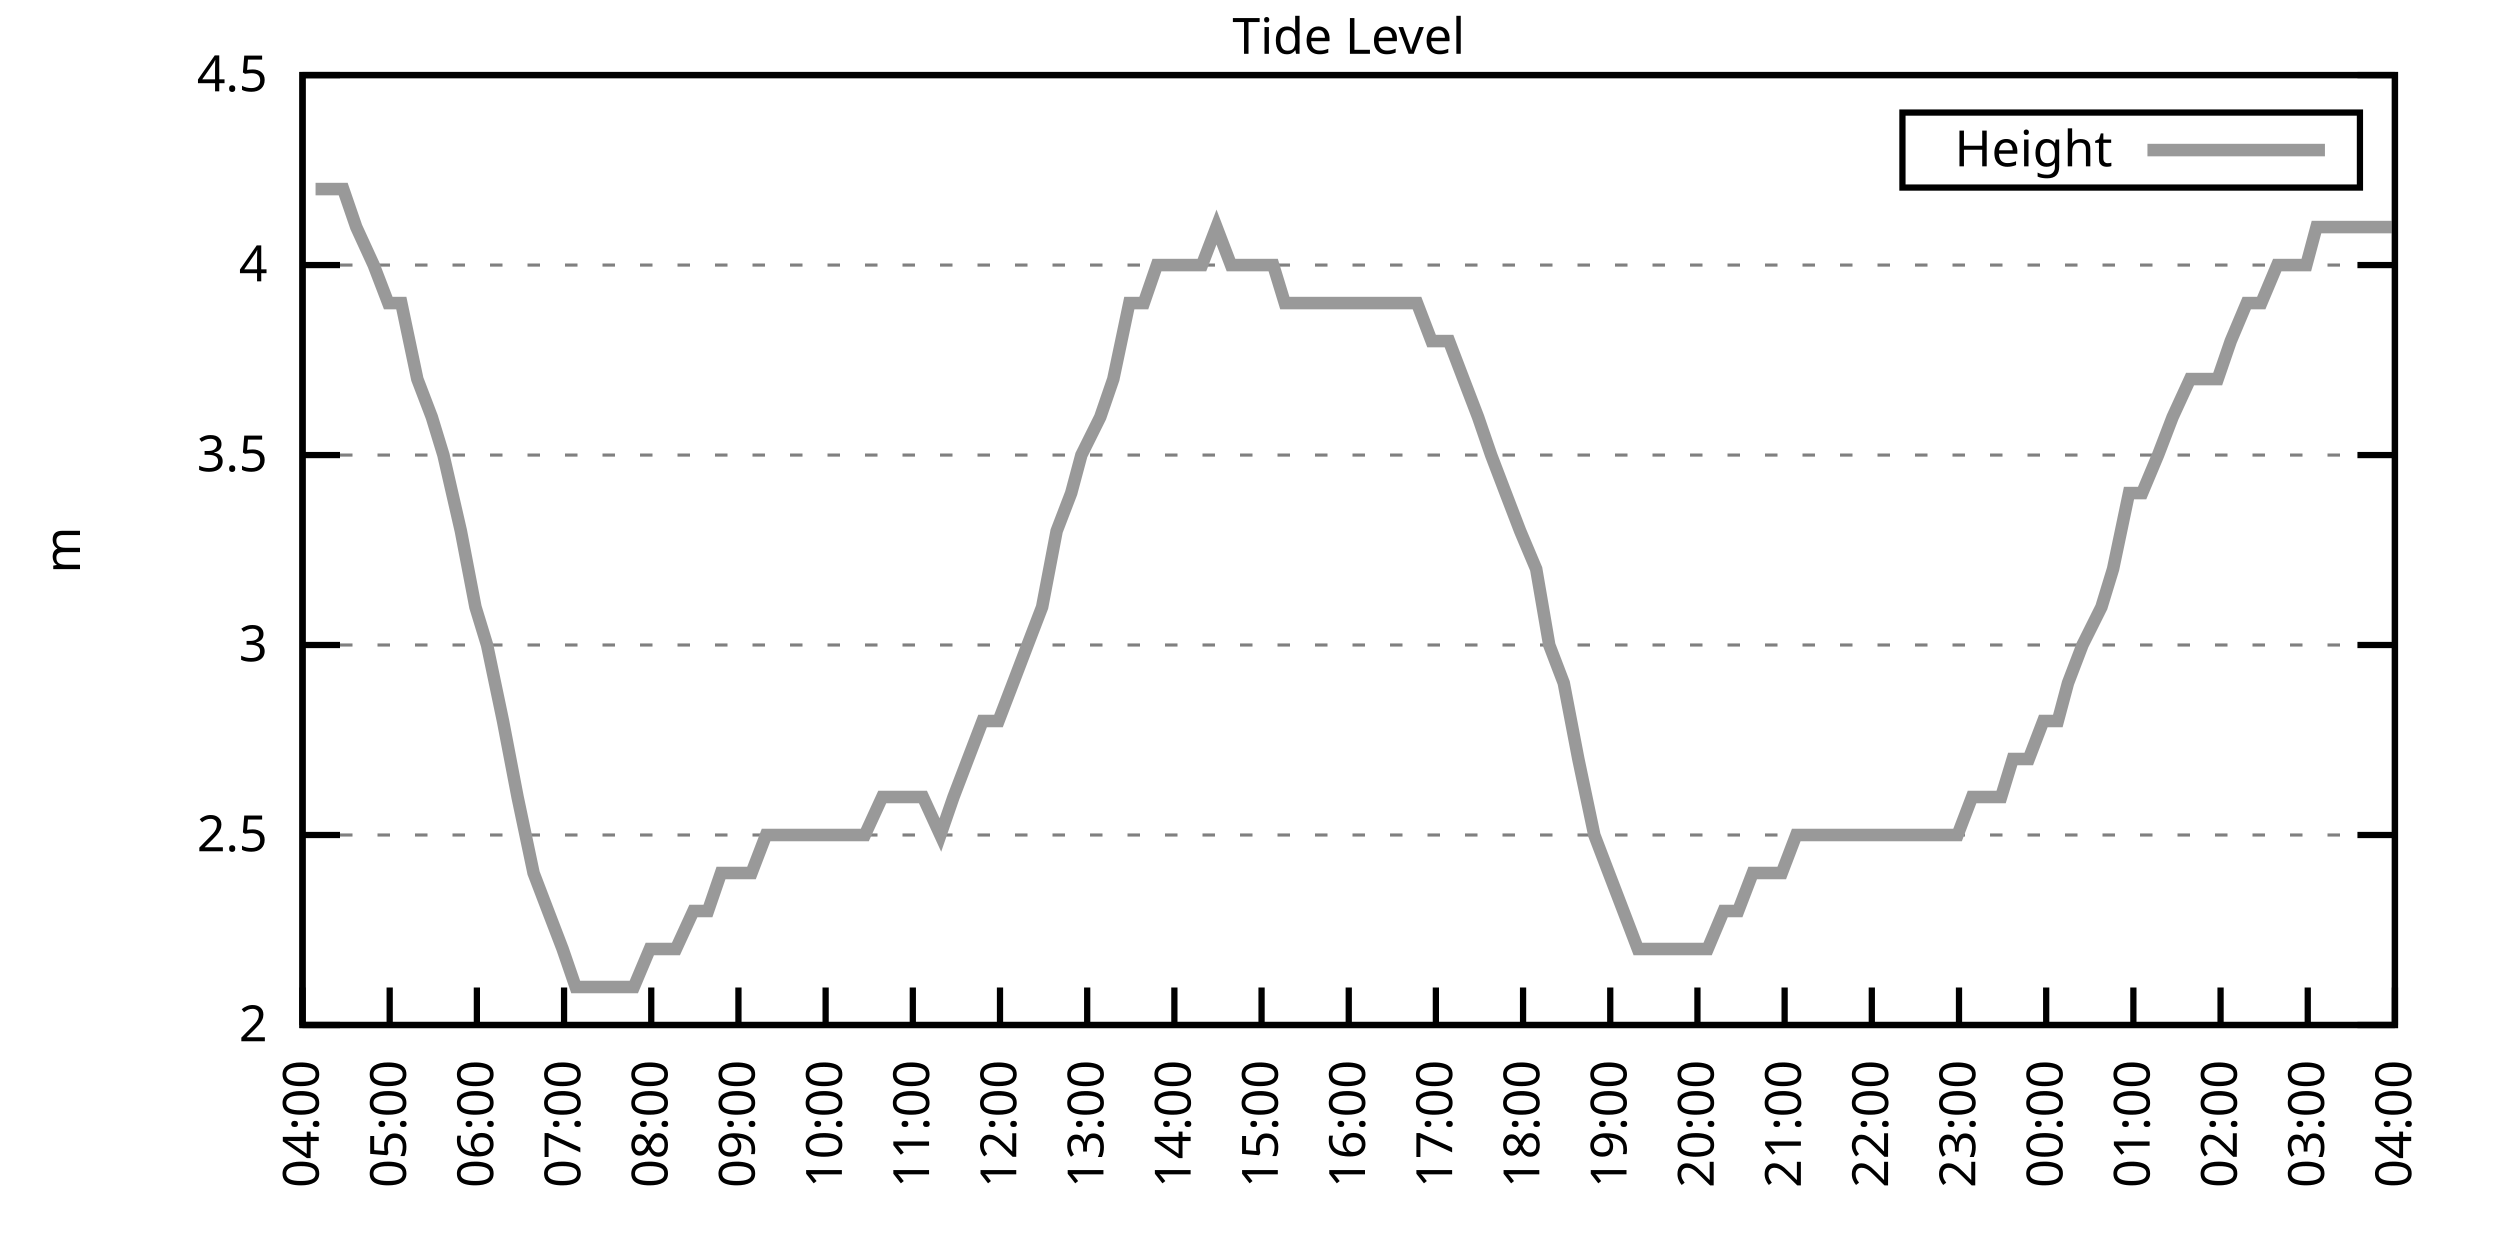
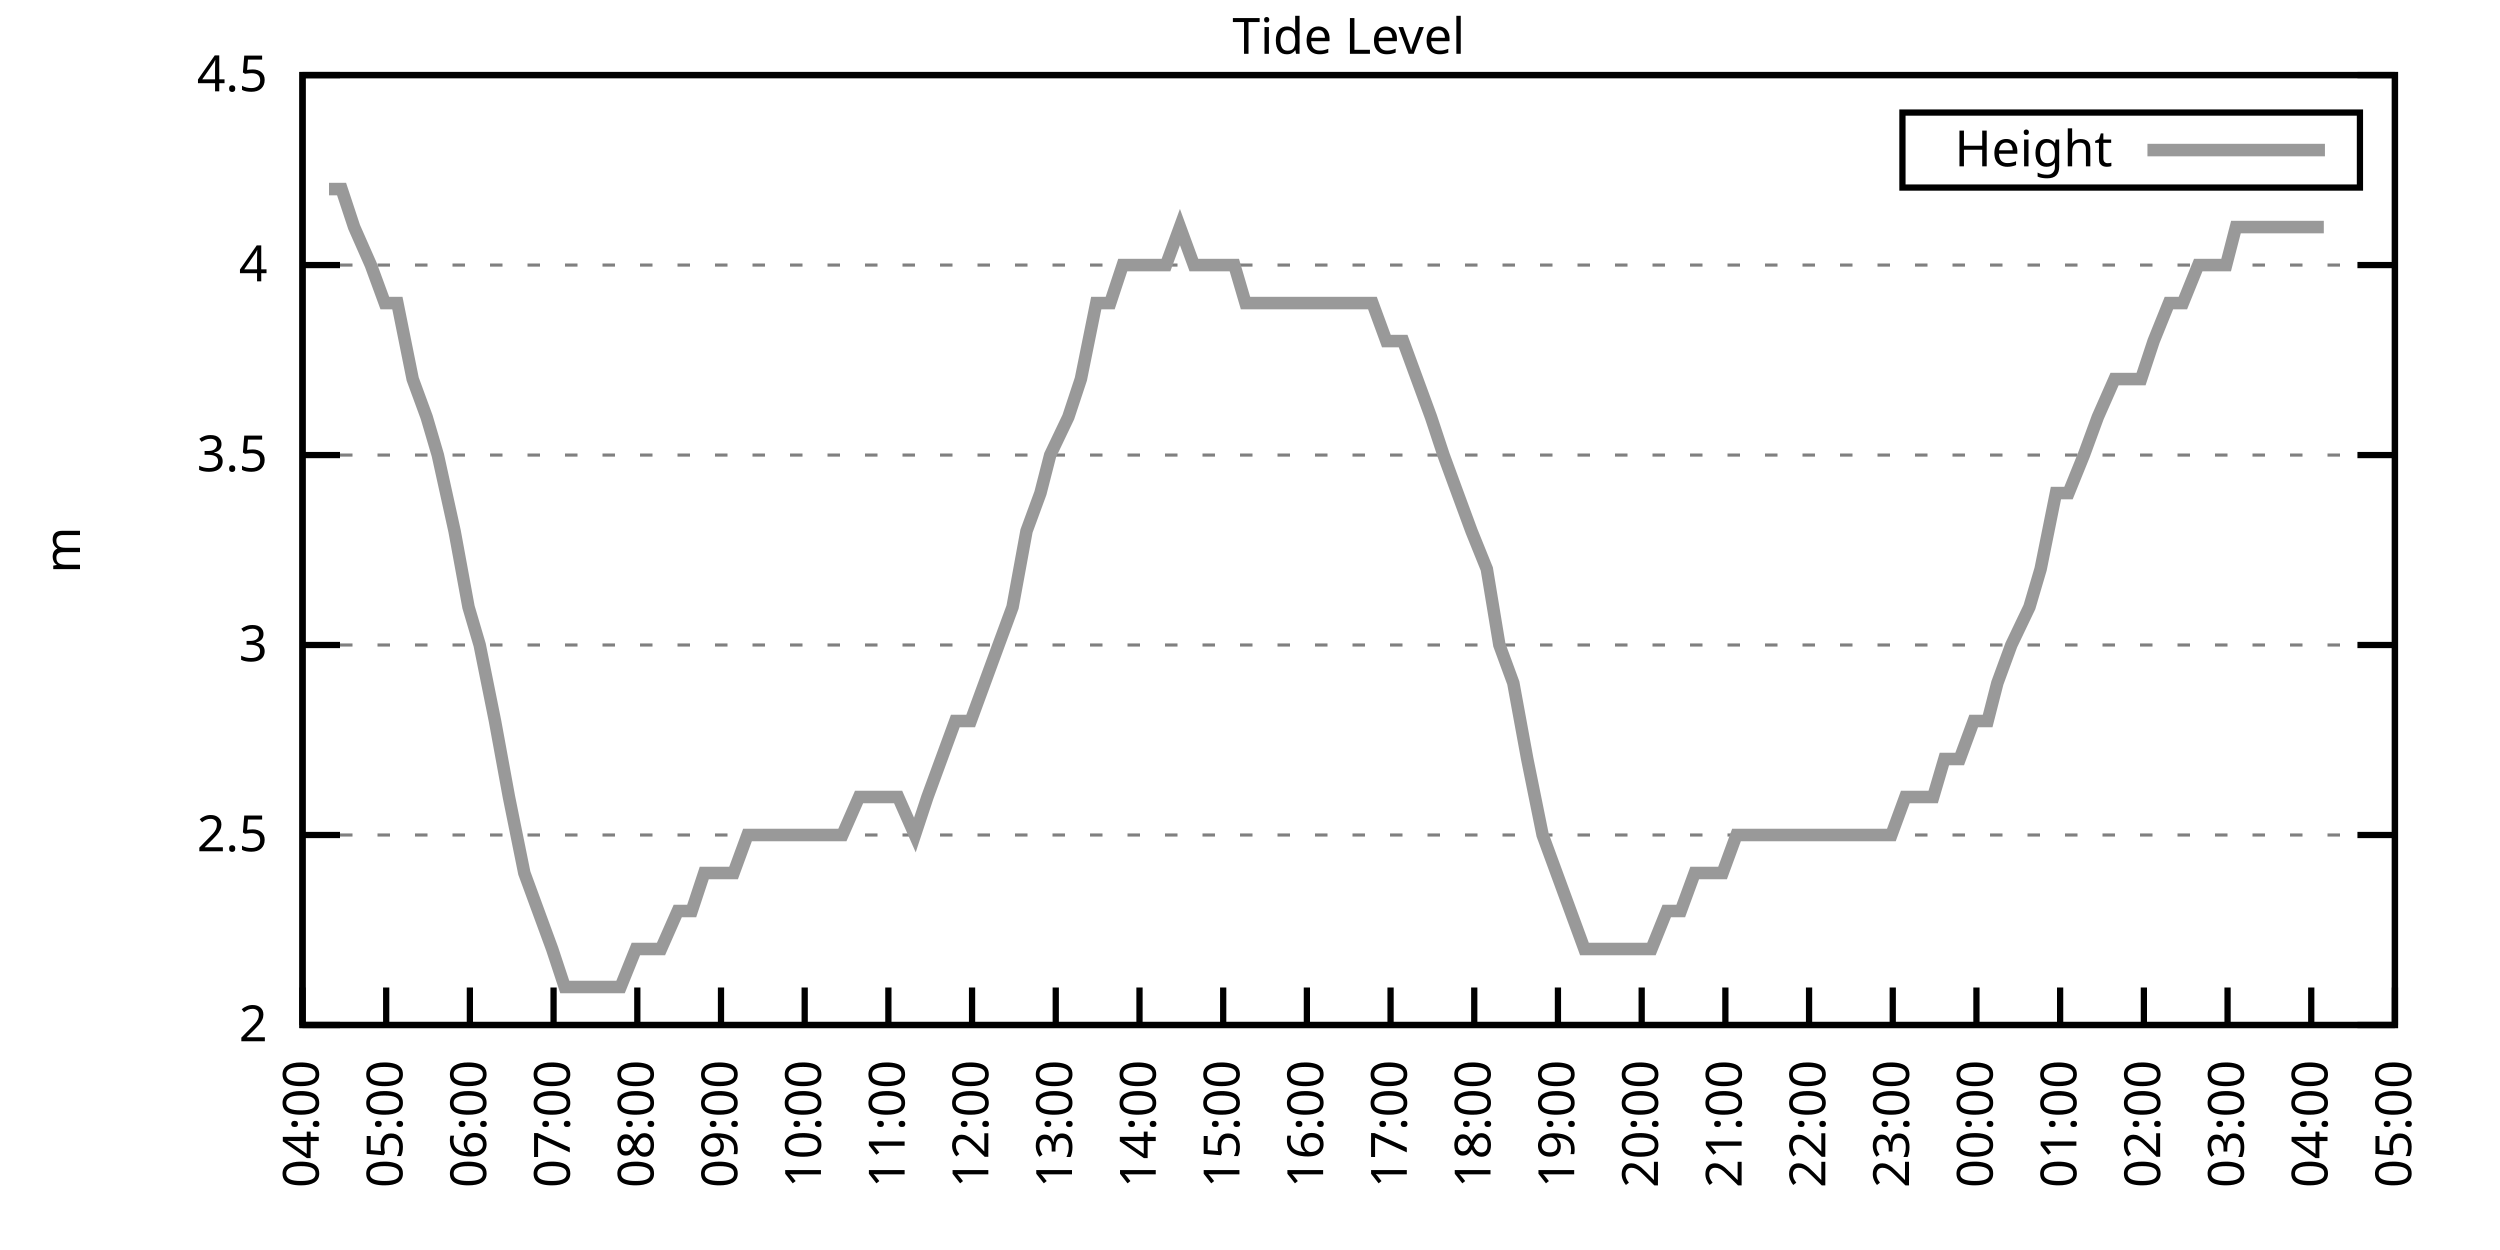
<svg xmlns="http://www.w3.org/2000/svg" xmlns:xlink="http://www.w3.org/1999/xlink" width="400" height="200" viewBox="0 0 400 200">
  <g id="gnuplot_canvas">
    <rect x="0" y="0" width="400" height="200" fill="none" />
    <defs>
      <circle id="gpDot" r="0.5" stroke-width="0.5" stroke="currentColor" />
      <path id="gpPt0" stroke-width="0.333" stroke="currentColor" d="M-1,0 h2 M0,-1 v2" />
      <path id="gpPt1" stroke-width="0.333" stroke="currentColor" d="M-1,-1 L1,1 M1,-1 L-1,1" />
      <path id="gpPt2" stroke-width="0.333" stroke="currentColor" d="M-1,0 L1,0 M0,-1 L0,1 M-1,-1 L1,1 M-1,1 L1,-1" />
      <rect id="gpPt3" stroke-width="0.333" stroke="currentColor" x="-1" y="-1" width="2" height="2" />
      <rect id="gpPt4" stroke-width="0.333" stroke="currentColor" fill="currentColor" x="-1" y="-1" width="2" height="2" />
      <circle id="gpPt5" stroke-width="0.333" stroke="currentColor" cx="0" cy="0" r="1" />
      <use xlink:href="#gpPt5" id="gpPt6" fill="currentColor" stroke="none" />
      <path id="gpPt7" stroke-width="0.333" stroke="currentColor" d="M0,-1.33 L-1.33,0.67 L1.33,0.67 z" />
      <use xlink:href="#gpPt7" id="gpPt8" fill="currentColor" stroke="none" />
      <use xlink:href="#gpPt7" id="gpPt9" stroke="currentColor" transform="rotate(180)" />
      <use xlink:href="#gpPt9" id="gpPt10" fill="currentColor" stroke="none" />
      <use xlink:href="#gpPt3" id="gpPt11" stroke="currentColor" transform="rotate(45)" />
      <use xlink:href="#gpPt11" id="gpPt12" fill="currentColor" stroke="none" />
      <path id="gpPt13" stroke-width="0.333" stroke="currentColor" d="M0,1.330 L1.265,0.411 L0.782,-1.067 L-0.782,-1.076 L-1.265,0.411 z" />
      <use xlink:href="#gpPt13" id="gpPt14" fill="currentColor" stroke="none" />
      <filter id="textbox" filterUnits="objectBoundingBox" x="0" y="0" height="1" width="1">
        <feFlood flood-color="white" flood-opacity="1" result="bgnd" />
        <feComposite in="SourceGraphic" in2="bgnd" operator="atop" />
      </filter>
      <filter id="greybox" filterUnits="objectBoundingBox" x="0" y="0" height="1" width="1">
        <feFlood flood-color="lightgrey" flood-opacity="1" result="grey" />
        <feComposite in="SourceGraphic" in2="grey" operator="atop" />
      </filter>
    </defs>
    <g fill="none" color="white" stroke="currentColor" stroke-width="1.00" stroke-linecap="butt" stroke-linejoin="miter">
</g>
    <g fill="none" color="black" stroke="currentColor" stroke-width="1.00" stroke-linecap="butt" stroke-linejoin="miter">
      <g stroke="none" shape-rendering="crispEdges">
        <polygon fill="rgb(255, 255, 255)" points="48.40,164.00 383.18,164.00 383.18,12.02 48.40,12.02 " />
      </g>
    </g>
    <g fill="none" color="black" stroke="currentColor" stroke-width="1.00" stroke-linecap="butt" stroke-linejoin="miter">
</g>
    <g fill="none" color="black" stroke="black" stroke-width="0.50" stroke-linecap="butt" stroke-linejoin="miter">
</g>
    <g fill="none" color="gray" stroke="currentColor" stroke-width="0.50" stroke-linecap="butt" stroke-linejoin="miter">
      <path stroke="gray" stroke-dasharray="2,4" class="gridline" d="M48.40,164.00 L383.19,164.00  " />
    </g>
    <g fill="none" color="gray" stroke="gray" stroke-width="1.00" stroke-linecap="butt" stroke-linejoin="miter">
</g>
    <g fill="none" color="black" stroke="currentColor" stroke-width="1.00" stroke-linecap="butt" stroke-linejoin="miter">
      <path stroke="black" d="M48.40,164.00 L54.40,164.00 M383.19,164.00 L377.19,164.00  " />
      <g transform="translate(42.80,166.60)" stroke="none" fill="black" font-family="Sans" font-size="8.00" text-anchor="end">
        <text>
          <tspan font-family="Sans"> 2</tspan>
        </text>
      </g>
    </g>
    <g fill="none" color="black" stroke="currentColor" stroke-width="1.00" stroke-linecap="butt" stroke-linejoin="miter">
</g>
    <g fill="none" color="black" stroke="black" stroke-width="0.50" stroke-linecap="butt" stroke-linejoin="miter">
</g>
    <g fill="none" color="gray" stroke="currentColor" stroke-width="0.50" stroke-linecap="butt" stroke-linejoin="miter">
      <path stroke="gray" stroke-dasharray="2,4" class="gridline" d="M48.40,133.60 L383.19,133.60  " />
    </g>
    <g fill="none" color="gray" stroke="gray" stroke-width="1.00" stroke-linecap="butt" stroke-linejoin="miter">
</g>
    <g fill="none" color="black" stroke="currentColor" stroke-width="1.00" stroke-linecap="butt" stroke-linejoin="miter">
      <path stroke="black" d="M48.40,133.60 L54.40,133.60 M383.19,133.60 L377.19,133.60  " />
      <g transform="translate(42.80,136.20)" stroke="none" fill="black" font-family="Sans" font-size="8.00" text-anchor="end">
        <text>
          <tspan font-family="Sans"> 2.5</tspan>
        </text>
      </g>
    </g>
    <g fill="none" color="black" stroke="currentColor" stroke-width="1.00" stroke-linecap="butt" stroke-linejoin="miter">
</g>
    <g fill="none" color="black" stroke="black" stroke-width="0.50" stroke-linecap="butt" stroke-linejoin="miter">
</g>
    <g fill="none" color="gray" stroke="currentColor" stroke-width="0.50" stroke-linecap="butt" stroke-linejoin="miter">
      <path stroke="gray" stroke-dasharray="2,4" class="gridline" d="M48.40,103.20 L383.19,103.20  " />
    </g>
    <g fill="none" color="gray" stroke="gray" stroke-width="1.00" stroke-linecap="butt" stroke-linejoin="miter">
</g>
    <g fill="none" color="black" stroke="currentColor" stroke-width="1.00" stroke-linecap="butt" stroke-linejoin="miter">
      <path stroke="black" d="M48.40,103.20 L54.40,103.20 M383.19,103.20 L377.19,103.20  " />
      <g transform="translate(42.80,105.80)" stroke="none" fill="black" font-family="Sans" font-size="8.00" text-anchor="end">
        <text>
          <tspan font-family="Sans"> 3</tspan>
        </text>
      </g>
    </g>
    <g fill="none" color="black" stroke="currentColor" stroke-width="1.00" stroke-linecap="butt" stroke-linejoin="miter">
</g>
    <g fill="none" color="black" stroke="black" stroke-width="0.50" stroke-linecap="butt" stroke-linejoin="miter">
</g>
    <g fill="none" color="gray" stroke="currentColor" stroke-width="0.50" stroke-linecap="butt" stroke-linejoin="miter">
      <path stroke="gray" stroke-dasharray="2,4" class="gridline" d="M48.40,72.81 L383.19,72.81  " />
    </g>
    <g fill="none" color="gray" stroke="gray" stroke-width="1.00" stroke-linecap="butt" stroke-linejoin="miter">
</g>
    <g fill="none" color="black" stroke="currentColor" stroke-width="1.00" stroke-linecap="butt" stroke-linejoin="miter">
      <path stroke="black" d="M48.40,72.81 L54.40,72.81 M383.19,72.81 L377.19,72.81  " />
      <g transform="translate(42.80,75.41)" stroke="none" fill="black" font-family="Sans" font-size="8.00" text-anchor="end">
        <text>
          <tspan font-family="Sans"> 3.5</tspan>
        </text>
      </g>
    </g>
    <g fill="none" color="black" stroke="currentColor" stroke-width="1.00" stroke-linecap="butt" stroke-linejoin="miter">
</g>
    <g fill="none" color="black" stroke="black" stroke-width="0.50" stroke-linecap="butt" stroke-linejoin="miter">
</g>
    <g fill="none" color="gray" stroke="currentColor" stroke-width="0.50" stroke-linecap="butt" stroke-linejoin="miter">
      <path stroke="gray" stroke-dasharray="2,4" class="gridline" d="M48.40,42.41 L383.19,42.41  " />
    </g>
    <g fill="none" color="gray" stroke="gray" stroke-width="1.00" stroke-linecap="butt" stroke-linejoin="miter">
</g>
    <g fill="none" color="black" stroke="currentColor" stroke-width="1.00" stroke-linecap="butt" stroke-linejoin="miter">
      <path stroke="black" d="M48.40,42.41 L54.40,42.41 M383.19,42.41 L377.19,42.41  " />
      <g transform="translate(42.80,45.01)" stroke="none" fill="black" font-family="Sans" font-size="8.00" text-anchor="end">
        <text>
          <tspan font-family="Sans"> 4</tspan>
        </text>
      </g>
    </g>
    <g fill="none" color="black" stroke="currentColor" stroke-width="1.00" stroke-linecap="butt" stroke-linejoin="miter">
</g>
    <g fill="none" color="black" stroke="black" stroke-width="0.50" stroke-linecap="butt" stroke-linejoin="miter">
</g>
    <g fill="none" color="gray" stroke="currentColor" stroke-width="0.50" stroke-linecap="butt" stroke-linejoin="miter">
      <path stroke="gray" stroke-dasharray="2,4" class="gridline" d="M48.40,12.01 L383.19,12.01  " />
    </g>
    <g fill="none" color="gray" stroke="gray" stroke-width="1.00" stroke-linecap="butt" stroke-linejoin="miter">
</g>
    <g fill="none" color="black" stroke="currentColor" stroke-width="1.00" stroke-linecap="butt" stroke-linejoin="miter">
      <path stroke="black" d="M48.40,12.01 L54.40,12.01 M383.19,12.01 L377.19,12.01  " />
      <g transform="translate(42.80,14.61)" stroke="none" fill="black" font-family="Sans" font-size="8.00" text-anchor="end">
        <text>
          <tspan font-family="Sans"> 4.5</tspan>
        </text>
      </g>
    </g>
    <g fill="none" color="black" stroke="currentColor" stroke-width="1.00" stroke-linecap="butt" stroke-linejoin="miter">
      <path stroke="black" d="M48.40,164.00 L48.40,158.00  " />
      <g transform="translate(51.00,169.60) rotate(270.00)" stroke="none" fill="black" font-family="Sans" font-size="8.00" text-anchor="end">
        <text>
          <tspan font-family="Sans">04:00</tspan>
        </text>
      </g>
    </g>
    <g fill="none" color="black" stroke="currentColor" stroke-width="1.00" stroke-linecap="butt" stroke-linejoin="miter">
-       <path stroke="black" d="M62.35,164.00 L62.35,158.00  " />
-       <g transform="translate(64.95,169.60) rotate(270.00)" stroke="none" fill="black" font-family="Sans" font-size="8.00" text-anchor="end">
+       <path stroke="black" d="M61.79,164.00 L61.79,158.00  " />
+       <g transform="translate(64.39,169.60) rotate(270.00)" stroke="none" fill="black" font-family="Sans" font-size="8.00" text-anchor="end">
        <text>
          <tspan font-family="Sans">05:00</tspan>
        </text>
      </g>
    </g>
    <g fill="none" color="black" stroke="currentColor" stroke-width="1.00" stroke-linecap="butt" stroke-linejoin="miter">
-       <path stroke="black" d="M76.30,164.00 L76.30,158.00  " />
-       <g transform="translate(78.90,169.60) rotate(270.00)" stroke="none" fill="black" font-family="Sans" font-size="8.00" text-anchor="end">
+       <path stroke="black" d="M75.18,164.00 L75.18,158.00  " />
+       <g transform="translate(77.78,169.60) rotate(270.00)" stroke="none" fill="black" font-family="Sans" font-size="8.00" text-anchor="end">
        <text>
          <tspan font-family="Sans">06:00</tspan>
        </text>
      </g>
    </g>
    <g fill="none" color="black" stroke="currentColor" stroke-width="1.00" stroke-linecap="butt" stroke-linejoin="miter">
-       <path stroke="black" d="M90.25,164.00 L90.25,158.00  " />
-       <g transform="translate(92.85,169.60) rotate(270.00)" stroke="none" fill="black" font-family="Sans" font-size="8.00" text-anchor="end">
+       <path stroke="black" d="M88.57,164.00 L88.57,158.00  " />
+       <g transform="translate(91.17,169.60) rotate(270.00)" stroke="none" fill="black" font-family="Sans" font-size="8.00" text-anchor="end">
        <text>
          <tspan font-family="Sans">07:00</tspan>
        </text>
      </g>
    </g>
    <g fill="none" color="black" stroke="currentColor" stroke-width="1.00" stroke-linecap="butt" stroke-linejoin="miter">
-       <path stroke="black" d="M104.20,164.00 L104.20,158.00  " />
-       <g transform="translate(106.80,169.60) rotate(270.00)" stroke="none" fill="black" font-family="Sans" font-size="8.00" text-anchor="end">
+       <path stroke="black" d="M101.97,164.00 L101.97,158.00  " />
+       <g transform="translate(104.57,169.60) rotate(270.00)" stroke="none" fill="black" font-family="Sans" font-size="8.00" text-anchor="end">
        <text>
          <tspan font-family="Sans">08:00</tspan>
        </text>
      </g>
    </g>
    <g fill="none" color="black" stroke="currentColor" stroke-width="1.00" stroke-linecap="butt" stroke-linejoin="miter">
-       <path stroke="black" d="M118.15,164.00 L118.15,158.00  " />
-       <g transform="translate(120.75,169.60) rotate(270.00)" stroke="none" fill="black" font-family="Sans" font-size="8.00" text-anchor="end">
+       <path stroke="black" d="M115.36,164.00 L115.36,158.00  " />
+       <g transform="translate(117.96,169.60) rotate(270.00)" stroke="none" fill="black" font-family="Sans" font-size="8.00" text-anchor="end">
        <text>
          <tspan font-family="Sans">09:00</tspan>
        </text>
      </g>
    </g>
    <g fill="none" color="black" stroke="currentColor" stroke-width="1.00" stroke-linecap="butt" stroke-linejoin="miter">
-       <path stroke="black" d="M132.10,164.00 L132.10,158.00  " />
-       <g transform="translate(134.70,169.60) rotate(270.00)" stroke="none" fill="black" font-family="Sans" font-size="8.00" text-anchor="end">
+       <path stroke="black" d="M128.75,164.00 L128.75,158.00  " />
+       <g transform="translate(131.35,169.60) rotate(270.00)" stroke="none" fill="black" font-family="Sans" font-size="8.00" text-anchor="end">
        <text>
          <tspan font-family="Sans">10:00</tspan>
        </text>
      </g>
    </g>
    <g fill="none" color="black" stroke="currentColor" stroke-width="1.00" stroke-linecap="butt" stroke-linejoin="miter">
-       <path stroke="black" d="M146.05,164.00 L146.05,158.00  " />
-       <g transform="translate(148.65,169.60) rotate(270.00)" stroke="none" fill="black" font-family="Sans" font-size="8.00" text-anchor="end">
+       <path stroke="black" d="M142.14,164.00 L142.14,158.00  " />
+       <g transform="translate(144.74,169.60) rotate(270.00)" stroke="none" fill="black" font-family="Sans" font-size="8.00" text-anchor="end">
        <text>
          <tspan font-family="Sans">11:00</tspan>
        </text>
      </g>
    </g>
    <g fill="none" color="black" stroke="currentColor" stroke-width="1.00" stroke-linecap="butt" stroke-linejoin="miter">
-       <path stroke="black" d="M160.00,164.00 L160.00,158.00  " />
-       <g transform="translate(162.60,169.60) rotate(270.00)" stroke="none" fill="black" font-family="Sans" font-size="8.00" text-anchor="end">
+       <path stroke="black" d="M155.53,164.00 L155.53,158.00  " />
+       <g transform="translate(158.13,169.60) rotate(270.00)" stroke="none" fill="black" font-family="Sans" font-size="8.00" text-anchor="end">
        <text>
          <tspan font-family="Sans">12:00</tspan>
        </text>
      </g>
    </g>
    <g fill="none" color="black" stroke="currentColor" stroke-width="1.00" stroke-linecap="butt" stroke-linejoin="miter">
-       <path stroke="black" d="M173.95,164.00 L173.95,158.00  " />
-       <g transform="translate(176.55,169.60) rotate(270.00)" stroke="none" fill="black" font-family="Sans" font-size="8.00" text-anchor="end">
+       <path stroke="black" d="M168.92,164.00 L168.92,158.00  " />
+       <g transform="translate(171.52,169.60) rotate(270.00)" stroke="none" fill="black" font-family="Sans" font-size="8.00" text-anchor="end">
        <text>
          <tspan font-family="Sans">13:00</tspan>
        </text>
      </g>
    </g>
    <g fill="none" color="black" stroke="currentColor" stroke-width="1.00" stroke-linecap="butt" stroke-linejoin="miter">
-       <path stroke="black" d="M187.90,164.00 L187.90,158.00  " />
-       <g transform="translate(190.50,169.60) rotate(270.00)" stroke="none" fill="black" font-family="Sans" font-size="8.00" text-anchor="end">
+       <path stroke="black" d="M182.32,164.00 L182.32,158.00  " />
+       <g transform="translate(184.92,169.60) rotate(270.00)" stroke="none" fill="black" font-family="Sans" font-size="8.00" text-anchor="end">
        <text>
          <tspan font-family="Sans">14:00</tspan>
        </text>
      </g>
    </g>
    <g fill="none" color="black" stroke="currentColor" stroke-width="1.00" stroke-linecap="butt" stroke-linejoin="miter">
-       <path stroke="black" d="M201.85,164.00 L201.85,158.00  " />
-       <g transform="translate(204.45,169.60) rotate(270.00)" stroke="none" fill="black" font-family="Sans" font-size="8.00" text-anchor="end">
+       <path stroke="black" d="M195.71,164.00 L195.71,158.00  " />
+       <g transform="translate(198.31,169.60) rotate(270.00)" stroke="none" fill="black" font-family="Sans" font-size="8.00" text-anchor="end">
        <text>
          <tspan font-family="Sans">15:00</tspan>
        </text>
      </g>
    </g>
    <g fill="none" color="black" stroke="currentColor" stroke-width="1.00" stroke-linecap="butt" stroke-linejoin="miter">
-       <path stroke="black" d="M215.80,164.00 L215.80,158.00  " />
-       <g transform="translate(218.40,169.60) rotate(270.00)" stroke="none" fill="black" font-family="Sans" font-size="8.00" text-anchor="end">
+       <path stroke="black" d="M209.10,164.00 L209.10,158.00  " />
+       <g transform="translate(211.70,169.60) rotate(270.00)" stroke="none" fill="black" font-family="Sans" font-size="8.00" text-anchor="end">
        <text>
          <tspan font-family="Sans">16:00</tspan>
        </text>
      </g>
    </g>
    <g fill="none" color="black" stroke="currentColor" stroke-width="1.00" stroke-linecap="butt" stroke-linejoin="miter">
-       <path stroke="black" d="M229.74,164.00 L229.74,158.00  " />
-       <g transform="translate(232.34,169.60) rotate(270.00)" stroke="none" fill="black" font-family="Sans" font-size="8.00" text-anchor="end">
+       <path stroke="black" d="M222.49,164.00 L222.49,158.00  " />
+       <g transform="translate(225.09,169.60) rotate(270.00)" stroke="none" fill="black" font-family="Sans" font-size="8.00" text-anchor="end">
        <text>
          <tspan font-family="Sans">17:00</tspan>
        </text>
      </g>
    </g>
    <g fill="none" color="black" stroke="currentColor" stroke-width="1.00" stroke-linecap="butt" stroke-linejoin="miter">
-       <path stroke="black" d="M243.69,164.00 L243.69,158.00  " />
-       <g transform="translate(246.29,169.60) rotate(270.00)" stroke="none" fill="black" font-family="Sans" font-size="8.00" text-anchor="end">
+       <path stroke="black" d="M235.88,164.00 L235.88,158.00  " />
+       <g transform="translate(238.48,169.60) rotate(270.00)" stroke="none" fill="black" font-family="Sans" font-size="8.00" text-anchor="end">
        <text>
          <tspan font-family="Sans">18:00</tspan>
        </text>
      </g>
    </g>
    <g fill="none" color="black" stroke="currentColor" stroke-width="1.00" stroke-linecap="butt" stroke-linejoin="miter">
-       <path stroke="black" d="M257.64,164.00 L257.64,158.00  " />
-       <g transform="translate(260.24,169.60) rotate(270.00)" stroke="none" fill="black" font-family="Sans" font-size="8.00" text-anchor="end">
+       <path stroke="black" d="M249.27,164.00 L249.27,158.00  " />
+       <g transform="translate(251.87,169.60) rotate(270.00)" stroke="none" fill="black" font-family="Sans" font-size="8.00" text-anchor="end">
        <text>
          <tspan font-family="Sans">19:00</tspan>
        </text>
      </g>
    </g>
    <g fill="none" color="black" stroke="currentColor" stroke-width="1.00" stroke-linecap="butt" stroke-linejoin="miter">
-       <path stroke="black" d="M271.59,164.00 L271.59,158.00  " />
-       <g transform="translate(274.19,169.60) rotate(270.00)" stroke="none" fill="black" font-family="Sans" font-size="8.00" text-anchor="end">
+       <path stroke="black" d="M262.67,164.00 L262.67,158.00  " />
+       <g transform="translate(265.27,169.60) rotate(270.00)" stroke="none" fill="black" font-family="Sans" font-size="8.00" text-anchor="end">
        <text>
          <tspan font-family="Sans">20:00</tspan>
        </text>
      </g>
    </g>
    <g fill="none" color="black" stroke="currentColor" stroke-width="1.00" stroke-linecap="butt" stroke-linejoin="miter">
-       <path stroke="black" d="M285.54,164.00 L285.54,158.00  " />
-       <g transform="translate(288.14,169.60) rotate(270.00)" stroke="none" fill="black" font-family="Sans" font-size="8.00" text-anchor="end">
+       <path stroke="black" d="M276.06,164.00 L276.06,158.00  " />
+       <g transform="translate(278.66,169.60) rotate(270.00)" stroke="none" fill="black" font-family="Sans" font-size="8.00" text-anchor="end">
        <text>
          <tspan font-family="Sans">21:00</tspan>
        </text>
      </g>
    </g>
    <g fill="none" color="black" stroke="currentColor" stroke-width="1.00" stroke-linecap="butt" stroke-linejoin="miter">
-       <path stroke="black" d="M299.49,164.00 L299.49,158.00  " />
-       <g transform="translate(302.09,169.60) rotate(270.00)" stroke="none" fill="black" font-family="Sans" font-size="8.00" text-anchor="end">
+       <path stroke="black" d="M289.45,164.00 L289.45,158.00  " />
+       <g transform="translate(292.05,169.60) rotate(270.00)" stroke="none" fill="black" font-family="Sans" font-size="8.00" text-anchor="end">
        <text>
          <tspan font-family="Sans">22:00</tspan>
        </text>
      </g>
    </g>
    <g fill="none" color="black" stroke="currentColor" stroke-width="1.00" stroke-linecap="butt" stroke-linejoin="miter">
-       <path stroke="black" d="M313.44,164.00 L313.44,158.00  " />
-       <g transform="translate(316.04,169.60) rotate(270.00)" stroke="none" fill="black" font-family="Sans" font-size="8.00" text-anchor="end">
+       <path stroke="black" d="M302.84,164.00 L302.84,158.00  " />
+       <g transform="translate(305.44,169.60) rotate(270.00)" stroke="none" fill="black" font-family="Sans" font-size="8.00" text-anchor="end">
        <text>
          <tspan font-family="Sans">23:00</tspan>
        </text>
      </g>
    </g>
    <g fill="none" color="black" stroke="currentColor" stroke-width="1.00" stroke-linecap="butt" stroke-linejoin="miter">
-       <path stroke="black" d="M327.39,164.00 L327.39,158.00  " />
-       <g transform="translate(329.99,169.60) rotate(270.00)" stroke="none" fill="black" font-family="Sans" font-size="8.00" text-anchor="end">
+       <path stroke="black" d="M316.23,164.00 L316.23,158.00  " />
+       <g transform="translate(318.83,169.60) rotate(270.00)" stroke="none" fill="black" font-family="Sans" font-size="8.00" text-anchor="end">
        <text>
          <tspan font-family="Sans">00:00</tspan>
        </text>
      </g>
    </g>
    <g fill="none" color="black" stroke="currentColor" stroke-width="1.00" stroke-linecap="butt" stroke-linejoin="miter">
-       <path stroke="black" d="M341.34,164.00 L341.34,158.00  " />
-       <g transform="translate(343.94,169.60) rotate(270.00)" stroke="none" fill="black" font-family="Sans" font-size="8.00" text-anchor="end">
+       <path stroke="black" d="M329.62,164.00 L329.62,158.00  " />
+       <g transform="translate(332.22,169.60) rotate(270.00)" stroke="none" fill="black" font-family="Sans" font-size="8.00" text-anchor="end">
        <text>
          <tspan font-family="Sans">01:00</tspan>
        </text>
      </g>
    </g>
    <g fill="none" color="black" stroke="currentColor" stroke-width="1.00" stroke-linecap="butt" stroke-linejoin="miter">
-       <path stroke="black" d="M355.29,164.00 L355.29,158.00  " />
-       <g transform="translate(357.89,169.60) rotate(270.00)" stroke="none" fill="black" font-family="Sans" font-size="8.00" text-anchor="end">
+       <path stroke="black" d="M343.02,164.00 L343.02,158.00  " />
+       <g transform="translate(345.62,169.60) rotate(270.00)" stroke="none" fill="black" font-family="Sans" font-size="8.00" text-anchor="end">
        <text>
          <tspan font-family="Sans">02:00</tspan>
        </text>
      </g>
    </g>
    <g fill="none" color="black" stroke="currentColor" stroke-width="1.00" stroke-linecap="butt" stroke-linejoin="miter">
-       <path stroke="black" d="M369.24,164.00 L369.24,158.00  " />
-       <g transform="translate(371.84,169.60) rotate(270.00)" stroke="none" fill="black" font-family="Sans" font-size="8.00" text-anchor="end">
+       <path stroke="black" d="M356.41,164.00 L356.41,158.00  " />
+       <g transform="translate(359.01,169.60) rotate(270.00)" stroke="none" fill="black" font-family="Sans" font-size="8.00" text-anchor="end">
        <text>
          <tspan font-family="Sans">03:00</tspan>
+         </text>
+       </g>
+     </g>
+     <g fill="none" color="black" stroke="currentColor" stroke-width="1.00" stroke-linecap="butt" stroke-linejoin="miter">
+       <path stroke="black" d="M369.80,164.00 L369.80,158.00  " />
+       <g transform="translate(372.40,169.60) rotate(270.00)" stroke="none" fill="black" font-family="Sans" font-size="8.00" text-anchor="end">
+         <text>
+           <tspan font-family="Sans">04:00</tspan>
        </text>
      </g>
    </g>
    <g fill="none" color="black" stroke="currentColor" stroke-width="1.00" stroke-linecap="butt" stroke-linejoin="miter">
      <path stroke="black" d="M383.19,164.00 L383.19,158.00  " />
      <g transform="translate(385.79,169.60) rotate(270.00)" stroke="none" fill="black" font-family="Sans" font-size="8.00" text-anchor="end">
        <text>
-           <tspan font-family="Sans">04:00</tspan>
+           <tspan font-family="Sans">05:00</tspan>
        </text>
      </g>
    </g>
    <g fill="none" color="black" stroke="currentColor" stroke-width="1.00" stroke-linecap="butt" stroke-linejoin="miter">
</g>
    <g fill="none" color="black" stroke="currentColor" stroke-width="1.00" stroke-linecap="butt" stroke-linejoin="miter">
      <path stroke="black" d="M48.40,12.01 L48.40,164.00 L383.19,164.00 L383.19,12.01 L48.40,12.01 Z  " />
    </g>
    <g fill="none" color="black" stroke="currentColor" stroke-width="1.00" stroke-linecap="butt" stroke-linejoin="miter">
</g>
    <g fill="none" color="black" stroke="currentColor" stroke-width="1.00" stroke-linecap="butt" stroke-linejoin="miter">
      <path stroke="black" d="M304.39,30.01 L304.39,18.01 L377.59,18.01 L377.59,30.01 L304.39,30.01 Z  " />
    </g>
    <g id="Tide_level_plot_1">
      <g fill="none" color="white" stroke="black" stroke-width="2.00" stroke-linecap="butt" stroke-linejoin="miter">
</g>
      <g fill="none" color="black" stroke="currentColor" stroke-width="2.00" stroke-linecap="butt" stroke-linejoin="miter">
        <g transform="translate(337.99,26.61)" stroke="none" fill="black" font-family="Sans" font-size="8.00" text-anchor="end">
          <text>
            <tspan font-family="Sans">Height</tspan>
          </text>
        </g>
      </g>
      <g fill="none" color="black" stroke="currentColor" stroke-width="2.00" stroke-linecap="butt" stroke-linejoin="miter">
-         <path stroke="rgb(153, 153, 153)" d="M343.59,24.01 L371.99,24.01 M50.49,30.25 L52.82,30.25 L54.91,30.25 L57.00,36.33 L59.79,42.41 L62.12,48.49   L64.21,48.49 L66.77,60.65 L69.09,66.73 L70.95,72.81 L73.74,84.97 L76.07,97.12 L77.93,103.20 L80.48,115.36   L82.81,127.52 L85.37,139.68 L87.69,145.76 L90.02,151.84 L92.11,157.92 L94.43,157.92 L96.76,157.92 L99.08,157.92   L101.41,157.92 L103.97,151.84 L105.59,151.84 L108.15,151.84 L110.94,145.76 L113.27,145.76 L115.36,139.68 L117.92,139.68   L120.24,139.68 L122.57,133.60 L124.89,133.60 L126.75,133.60 L129.54,133.60 L131.87,133.60 L134.19,133.60 L136.28,133.60   L138.37,133.60 L141.16,127.52 L143.49,127.52 L145.58,127.52 L147.67,127.52 L150.46,133.60 L152.56,127.52 L154.88,121.44   L157.21,115.36 L159.76,115.36 L162.09,109.28 L164.41,103.20 L166.74,97.12 L169.06,84.97 L171.39,78.89 L173.02,72.81   L176.04,66.73 L178.13,60.65 L180.69,48.49 L183.01,48.49 L185.11,42.41 L187.43,42.41 L189.99,42.41 L192.31,42.41   L194.64,36.33 L196.96,42.41 L199.06,42.41 L201.38,42.41 L203.71,42.41 L205.57,48.49 L208.59,48.49 L210.45,48.49   L213.01,48.49 L215.33,48.49 L216.96,48.49 L219.98,48.49 L222.30,48.49 L224.86,48.49 L226.72,48.49 L229.05,54.57   L231.84,54.57 L234.16,60.65 L236.49,66.73 L238.58,72.81 L240.90,78.89 L243.23,84.97 L245.79,91.04 L247.88,103.20   L250.20,109.28 L252.53,121.44 L255.09,133.60 L257.41,139.68 L259.74,145.76 L262.06,151.84 L264.15,151.84 L266.48,151.84   L268.57,151.84 L270.90,151.84 L273.22,151.84 L275.78,145.76 L278.10,145.76 L280.43,139.68 L282.99,139.68 L285.08,139.68   L287.40,133.60 L289.73,133.60 L292.05,133.60 L294.15,133.60 L296.47,133.60 L298.80,133.60 L301.12,133.60 L303.44,133.60   L306.23,133.60 L308.09,133.60 L310.65,133.60 L313.21,133.60 L315.53,127.52 L317.39,127.52 L320.18,127.52 L322.04,121.44   L324.60,121.44 L326.93,115.36 L329.25,115.36 L330.88,109.28 L333.20,103.20 L336.23,97.12 L338.09,91.04 L340.64,78.89   L342.74,78.89 L345.29,72.81 L347.62,66.73 L350.41,60.65 L352.73,60.65 L354.83,60.65 L356.92,54.57 L359.48,48.49   L361.80,48.49 L364.36,42.41 L366.22,42.41 L369.01,42.41 L370.64,36.33 L373.66,36.33 L375.52,36.33 L378.08,36.33   L380.63,36.33 L382.96,36.33  " />
+         <path stroke="rgb(153, 153, 153)" d="M343.59,24.01 L371.99,24.01 M52.64,30.25 L54.65,30.25 L56.66,36.33 L59.34,42.41 L61.57,48.49 L63.58,48.49   L66.03,60.65 L68.26,66.73 L70.05,72.81 L72.73,84.97 L74.96,97.12 L76.75,103.20 L79.20,115.36 L81.43,127.52   L83.89,139.68 L86.12,145.76 L88.35,151.84 L90.36,157.92 L92.59,157.92 L94.82,157.92 L97.06,157.92 L99.29,157.92   L101.74,151.84 L103.31,151.84 L105.76,151.84 L108.44,145.76 L110.67,145.76 L112.68,139.68 L115.13,139.68 L117.37,139.68   L119.60,133.60 L121.83,133.60 L123.62,133.60 L126.29,133.60 L128.53,133.60 L130.76,133.60 L132.77,133.60 L134.78,133.60   L137.45,127.52 L139.69,127.52 L141.69,127.52 L143.70,127.52 L146.38,133.60 L148.39,127.52 L150.62,121.44 L152.85,115.36   L155.31,115.36 L157.54,109.28 L159.77,103.20 L162.01,97.12 L164.24,84.97 L166.47,78.89 L168.03,72.81 L170.93,66.73   L172.94,60.65 L175.40,48.49 L177.63,48.49 L179.64,42.41 L181.87,42.41 L184.32,42.41 L186.56,42.41 L188.79,36.33   L191.02,42.41 L193.03,42.41 L195.26,42.41 L197.49,42.41 L199.28,48.49 L202.18,48.49 L203.97,48.49 L206.42,48.49   L208.65,48.49 L210.22,48.49 L213.12,48.49 L215.35,48.49 L217.80,48.49 L219.59,48.49 L221.82,54.57 L224.50,54.57   L226.73,60.65 L228.96,66.73 L230.97,72.81 L233.20,78.89 L235.44,84.97 L237.89,91.04 L239.90,103.20 L242.13,109.28   L244.36,121.44 L246.82,133.60 L249.05,139.68 L251.28,145.76 L253.51,151.84 L255.52,151.84 L257.76,151.84 L259.76,151.84   L262.00,151.84 L264.23,151.84 L266.68,145.76 L268.92,145.76 L271.15,139.68 L273.60,139.68 L275.61,139.68 L277.84,133.60   L280.07,133.60 L282.31,133.60 L284.32,133.60 L286.55,133.60 L288.78,133.60 L291.01,133.60 L293.24,133.60 L295.92,133.60   L297.71,133.60 L300.16,133.60 L302.62,133.60 L304.85,127.52 L306.63,127.52 L309.31,127.52 L311.10,121.44 L313.55,121.44   L315.79,115.36 L318.02,115.36 L319.58,109.28 L321.81,103.20 L324.71,97.12 L326.50,91.04 L328.95,78.89 L330.96,78.89   L333.42,72.81 L335.65,66.73 L338.33,60.65 L340.56,60.65 L342.57,60.65 L344.58,54.57 L347.03,48.49 L349.26,48.49   L351.72,42.41 L353.51,42.41 L356.18,42.41 L357.75,36.33 L360.65,36.33 L362.43,36.33 L364.89,36.33 L367.34,36.33   L369.58,36.33 L371.81,36.33  " />
      </g>
    </g>
    <g fill="none" color="black" stroke="currentColor" stroke-width="2.00" stroke-linecap="butt" stroke-linejoin="miter">
</g>
    <g fill="none" color="black" stroke="black" stroke-width="1.00" stroke-linecap="butt" stroke-linejoin="miter">
</g>
    <g fill="none" color="black" stroke="currentColor" stroke-width="1.00" stroke-linecap="butt" stroke-linejoin="miter">
      <path stroke="black" d="M48.40,12.01 L48.40,164.00 L383.19,164.00 L383.19,12.01 L48.40,12.01 Z  " />
      <g transform="translate(12.80,88.01) rotate(270.00)" stroke="none" fill="black" font-family="Sans" font-size="8.00" text-anchor="middle">
        <text>
          <tspan font-family="Sans">m</tspan>
        </text>
      </g>
    </g>
    <g fill="none" color="black" stroke="currentColor" stroke-width="1.00" stroke-linecap="butt" stroke-linejoin="miter">
</g>
    <g fill="none" color="black" stroke="currentColor" stroke-width="1.00" stroke-linecap="butt" stroke-linejoin="miter">
      <g transform="translate(215.79,8.61)" stroke="none" fill="black" font-family="Sans" font-size="8.00" text-anchor="middle">
        <text>
          <tspan font-family="Sans">Tide Level</tspan>
        </text>
      </g>
    </g>
    <g fill="none" color="black" stroke="currentColor" stroke-width="1.00" stroke-linecap="butt" stroke-linejoin="miter">
</g>
  </g>
</svg>
